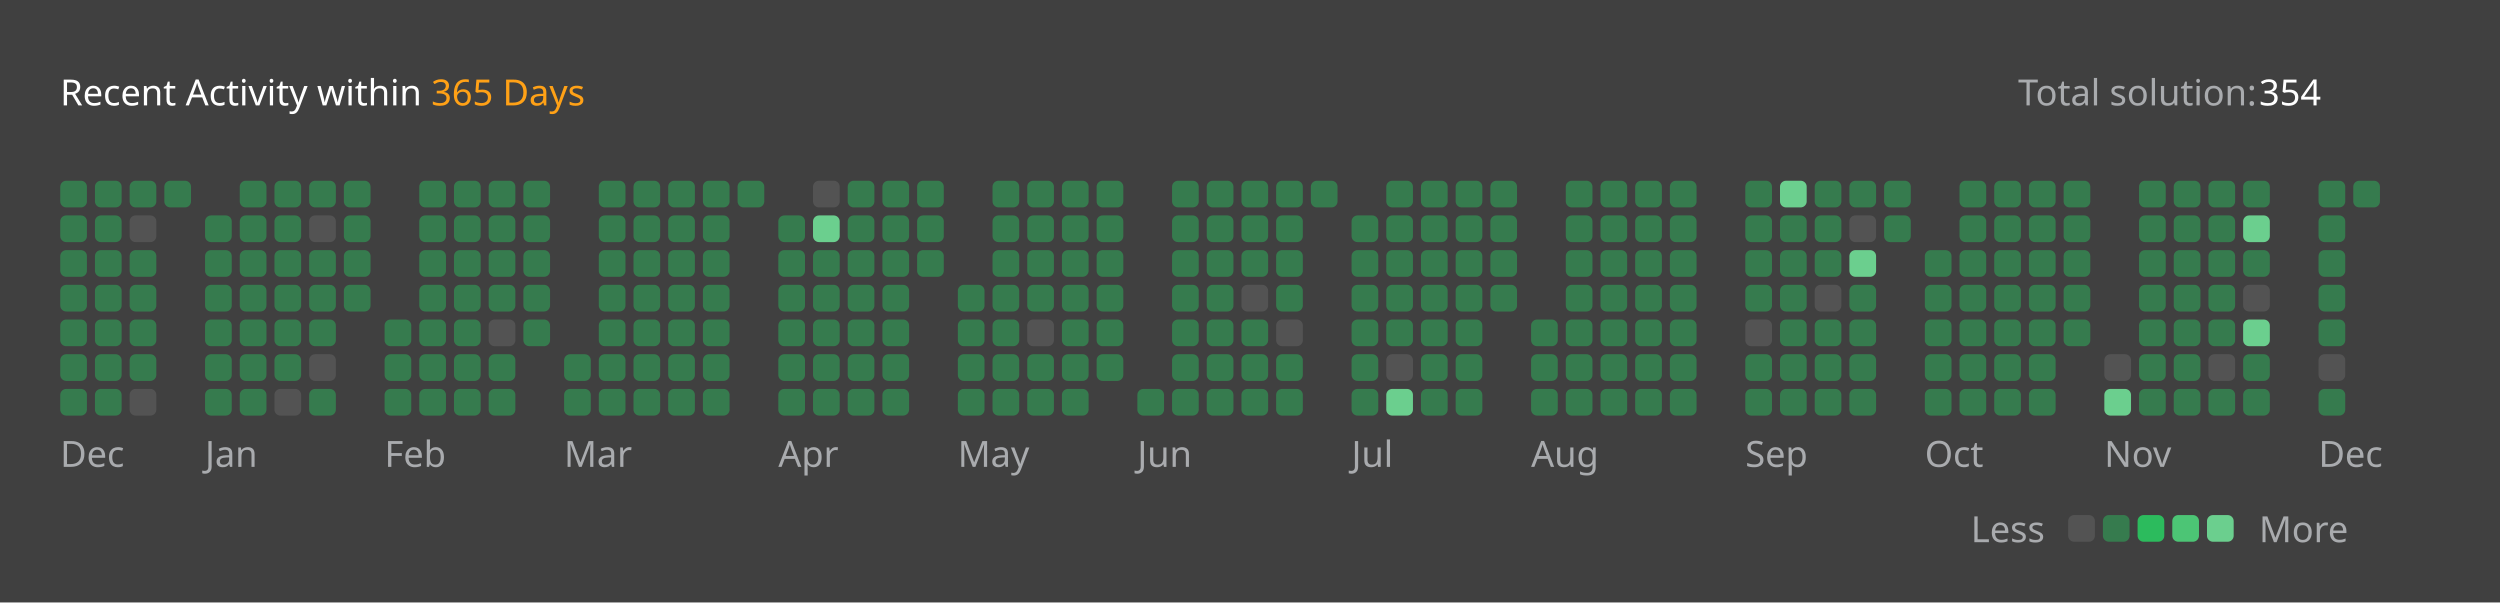
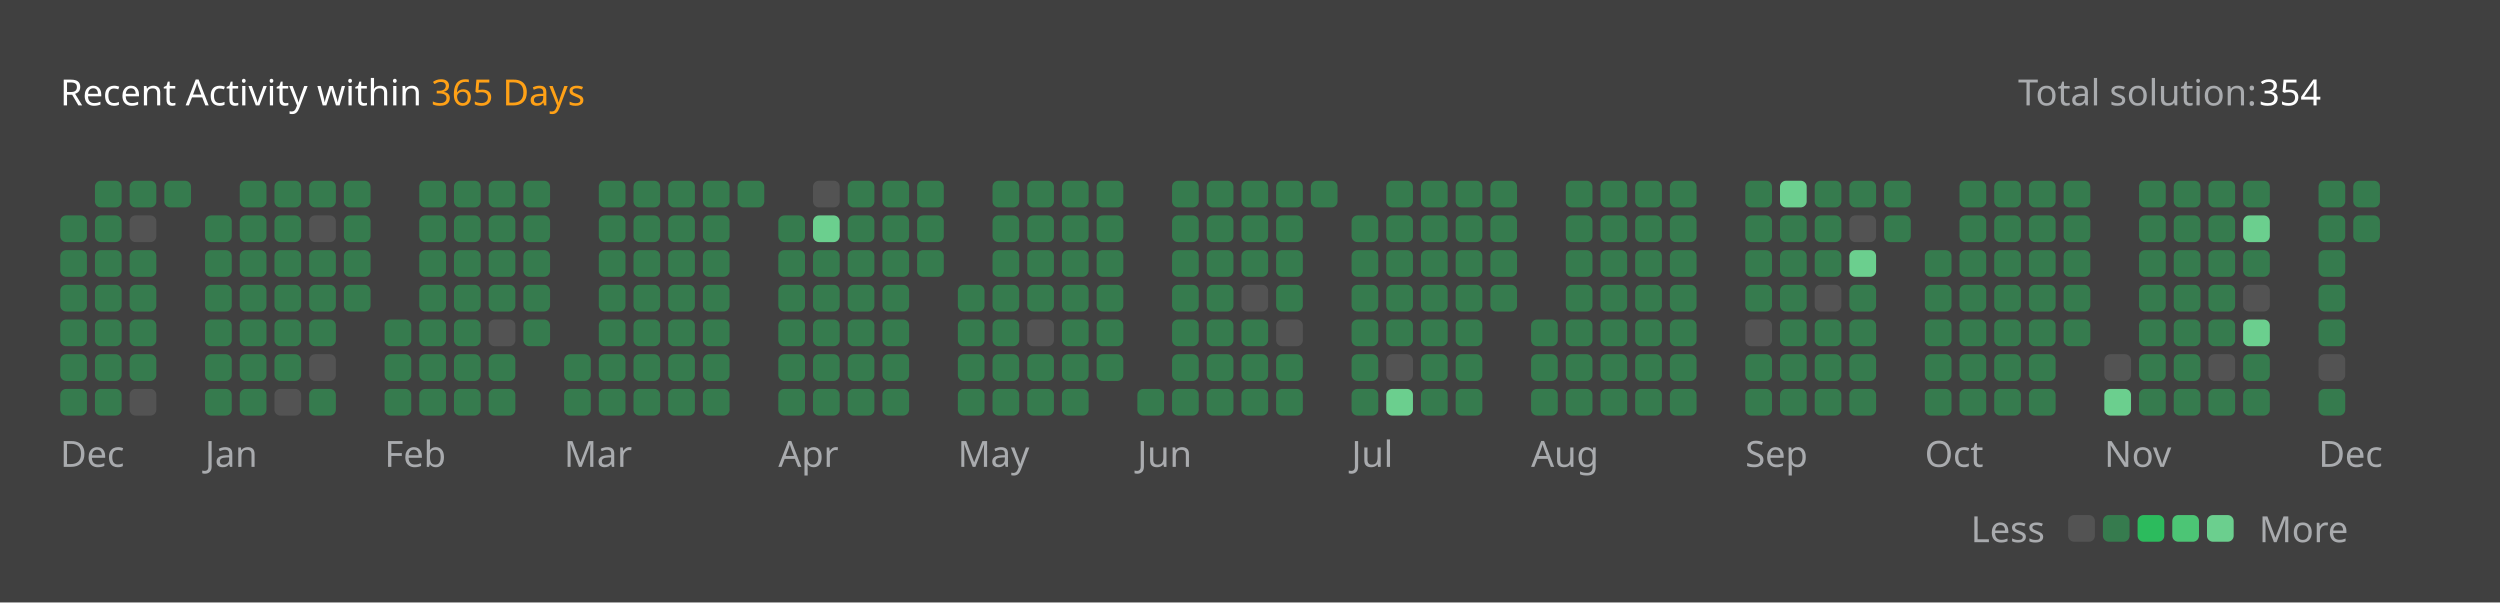
<svg xmlns="http://www.w3.org/2000/svg" version="1.1" height="200" width="830" viewBox="0 0 830 200">
  <style>*{font-family: "Segoe UI", Tahoma, Geneva, Verdana, sans-serif;}</style>
  <style>.title{font-weight: 500;font-size: 1rem;}</style>
  <style>.rotate-90{transform: rotate(-90deg);transform-origin: center;transform-box: fill-box;}</style>
  <style>.state{font-size: .75rem;}</style>
  <style>.light{color: #ffffff;fill: #ffffff;}</style>
  <style>.light-gray{color: #eff2f699;fill: #eff2f699;}</style>
  <style>.dark-gray{color: #ebebf54d;fill: #ebebf54d;}</style>
  <style>.gray{color: #747474;fill: #747474;}</style>
  <style>.orange{color: #ffa116;fill: #ffa116;}</style>
  <style>.background{color: #404040;fill: #404040;}</style>
  <style>.level-1-block{fill: #ffffff1a;}</style>
  <style>.level-2-block{fill: #2cb55d80;}</style>
  <style>.level-3-block{fill: #2cbb5dff;}</style>
  <style>.level-4-block{fill: #4cc575ff;}</style>
  <style>.level-5-block{fill: #6bcf8eff;}</style>
  <rect fill="#404040" x="0" y="0" width="830" height="200" rx="0.5rem" />
  <g text-anchor="start" text-decoration="1" class="title">
    <text x="20" y="35">
      <tspan class="light">Recent Activity within</tspan>
      <tspan class="orange">365 Days</tspan>
    </text>
  </g>
  <g class="state">
    <text x="670" y="35" class="light-gray"> Total solution: </text>
    <text x="750" y="35" class="light"> 354 </text>
    <text x="678.88" y="180" class="light-gray" text-anchor="end">Less</text>
    <rect x="686.64" y="171" width="8.86" height="8.86" rx="2" ry="2" class="level-1-block" />
    <rect x="698.16" y="171" width="8.86" height="8.86" rx="2" ry="2" class="level-2-block" />
    <rect x="709.68" y="171" width="8.86" height="8.86" rx="2" ry="2" class="level-3-block" />
    <rect x="721.2" y="171" width="8.86" height="8.86" rx="2" ry="2" class="level-4-block" />
    <rect x="732.72" y="171" width="8.86" height="8.86" rx="2" ry="2" class="level-5-block" />
    <text x="750" y="180" class="light-gray">More</text>
  </g>
  <g x="20" y="60">
    <g x="20" y="60">
      <g x="20.0" y="60">
-         <rect x="20.0" y="60.0" width="8.86" height="8.86" rx="2" ry="2" class="level-2-block" />
        <rect x="20.0" y="71.52" width="8.86" height="8.86" rx="2" ry="2" class="level-2-block" />
        <rect x="20.0" y="83.04" width="8.86" height="8.86" rx="2" ry="2" class="level-2-block" />
        <rect x="20.0" y="94.56" width="8.86" height="8.86" rx="2" ry="2" class="level-2-block" />
        <rect x="20.0" y="106.08" width="8.86" height="8.86" rx="2" ry="2" class="level-2-block" />
        <rect x="20.0" y="117.6" width="8.86" height="8.86" rx="2" ry="2" class="level-2-block" />
        <rect x="20.0" y="129.12" width="8.86" height="8.86" rx="2" ry="2" class="level-2-block" />
      </g>
      <g x="31.52" y="60">
        <rect x="31.52" y="60.0" width="8.86" height="8.86" rx="2" ry="2" class="level-2-block" />
        <rect x="31.52" y="71.52" width="8.86" height="8.86" rx="2" ry="2" class="level-2-block" />
        <rect x="31.52" y="83.04" width="8.86" height="8.86" rx="2" ry="2" class="level-2-block" />
        <rect x="31.52" y="94.56" width="8.86" height="8.86" rx="2" ry="2" class="level-2-block" />
        <rect x="31.52" y="106.08" width="8.86" height="8.86" rx="2" ry="2" class="level-2-block" />
        <rect x="31.52" y="117.6" width="8.86" height="8.86" rx="2" ry="2" class="level-2-block" />
        <rect x="31.52" y="129.12" width="8.86" height="8.86" rx="2" ry="2" class="level-2-block" />
      </g>
      <g x="43.04" y="60">
        <rect x="43.04" y="60.0" width="8.86" height="8.86" rx="2" ry="2" class="level-2-block" />
        <rect x="43.04" y="71.52" width="8.86" height="8.86" rx="2" ry="2" class="level-1-block" />
        <rect x="43.04" y="83.04" width="8.86" height="8.86" rx="2" ry="2" class="level-2-block" />
        <rect x="43.04" y="94.56" width="8.86" height="8.86" rx="2" ry="2" class="level-2-block" />
        <rect x="43.04" y="106.08" width="8.86" height="8.86" rx="2" ry="2" class="level-2-block" />
        <rect x="43.04" y="117.6" width="8.86" height="8.86" rx="2" ry="2" class="level-2-block" />
        <rect x="43.04" y="129.12" width="8.86" height="8.86" rx="2" ry="2" class="level-1-block" />
      </g>
      <g x="54.56" y="60">
        <rect x="54.56" y="60.0" width="8.86" height="8.86" rx="2" ry="2" class="level-2-block" />
      </g>
      <text x="20.0" y="155" class="light-gray state">Dec</text>
    </g>
  </g>
  <g x="68.08" y="60">
    <g x="68.08" y="60">
      <g x="68.08" y="60">
        <rect x="68.08" y="71.52" width="8.86" height="8.86" rx="2" ry="2" class="level-2-block" />
        <rect x="68.08" y="83.04" width="8.86" height="8.86" rx="2" ry="2" class="level-2-block" />
        <rect x="68.08" y="94.56" width="8.86" height="8.86" rx="2" ry="2" class="level-2-block" />
        <rect x="68.08" y="106.08" width="8.86" height="8.86" rx="2" ry="2" class="level-2-block" />
        <rect x="68.08" y="117.6" width="8.86" height="8.86" rx="2" ry="2" class="level-2-block" />
        <rect x="68.08" y="129.12" width="8.86" height="8.86" rx="2" ry="2" class="level-2-block" />
      </g>
      <g x="79.6" y="60">
        <rect x="79.6" y="60.0" width="8.86" height="8.86" rx="2" ry="2" class="level-2-block" />
        <rect x="79.6" y="71.52" width="8.86" height="8.86" rx="2" ry="2" class="level-2-block" />
        <rect x="79.6" y="83.04" width="8.86" height="8.86" rx="2" ry="2" class="level-2-block" />
        <rect x="79.6" y="94.56" width="8.86" height="8.86" rx="2" ry="2" class="level-2-block" />
        <rect x="79.6" y="106.08" width="8.86" height="8.86" rx="2" ry="2" class="level-2-block" />
        <rect x="79.6" y="117.6" width="8.86" height="8.86" rx="2" ry="2" class="level-2-block" />
        <rect x="79.6" y="129.12" width="8.86" height="8.86" rx="2" ry="2" class="level-2-block" />
      </g>
      <g x="91.12" y="60">
        <rect x="91.12" y="60.0" width="8.86" height="8.86" rx="2" ry="2" class="level-2-block" />
        <rect x="91.12" y="71.52" width="8.86" height="8.86" rx="2" ry="2" class="level-2-block" />
        <rect x="91.12" y="83.04" width="8.86" height="8.86" rx="2" ry="2" class="level-2-block" />
        <rect x="91.12" y="94.56" width="8.86" height="8.86" rx="2" ry="2" class="level-2-block" />
        <rect x="91.12" y="106.08" width="8.86" height="8.86" rx="2" ry="2" class="level-2-block" />
        <rect x="91.12" y="117.6" width="8.86" height="8.86" rx="2" ry="2" class="level-2-block" />
        <rect x="91.12" y="129.12" width="8.86" height="8.86" rx="2" ry="2" class="level-1-block" />
      </g>
      <g x="102.64" y="60">
        <rect x="102.64" y="60.0" width="8.86" height="8.86" rx="2" ry="2" class="level-2-block" />
        <rect x="102.64" y="71.52" width="8.86" height="8.86" rx="2" ry="2" class="level-1-block" />
        <rect x="102.64" y="83.04" width="8.86" height="8.86" rx="2" ry="2" class="level-2-block" />
        <rect x="102.64" y="94.56" width="8.86" height="8.86" rx="2" ry="2" class="level-2-block" />
        <rect x="102.64" y="106.08" width="8.86" height="8.86" rx="2" ry="2" class="level-2-block" />
        <rect x="102.64" y="117.6" width="8.86" height="8.86" rx="2" ry="2" class="level-1-block" />
        <rect x="102.64" y="129.12" width="8.86" height="8.86" rx="2" ry="2" class="level-2-block" />
      </g>
      <g x="114.16" y="60">
        <rect x="114.16" y="60.0" width="8.86" height="8.86" rx="2" ry="2" class="level-2-block" />
        <rect x="114.16" y="71.52" width="8.86" height="8.86" rx="2" ry="2" class="level-2-block" />
        <rect x="114.16" y="83.04" width="8.86" height="8.86" rx="2" ry="2" class="level-2-block" />
        <rect x="114.16" y="94.56" width="8.86" height="8.86" rx="2" ry="2" class="level-2-block" />
      </g>
      <text x="68.08" y="155" class="light-gray state">Jan</text>
    </g>
  </g>
  <g x="127.68" y="60">
    <g x="127.68" y="60">
      <g x="127.68" y="60">
        <rect x="127.68" y="106.08" width="8.86" height="8.86" rx="2" ry="2" class="level-2-block" />
        <rect x="127.68" y="117.6" width="8.86" height="8.86" rx="2" ry="2" class="level-2-block" />
        <rect x="127.68" y="129.12" width="8.86" height="8.86" rx="2" ry="2" class="level-2-block" />
      </g>
      <g x="139.2" y="60">
        <rect x="139.2" y="60.0" width="8.86" height="8.86" rx="2" ry="2" class="level-2-block" />
        <rect x="139.2" y="71.52" width="8.86" height="8.86" rx="2" ry="2" class="level-2-block" />
        <rect x="139.2" y="83.04" width="8.86" height="8.86" rx="2" ry="2" class="level-2-block" />
        <rect x="139.2" y="94.56" width="8.86" height="8.86" rx="2" ry="2" class="level-2-block" />
        <rect x="139.2" y="106.08" width="8.86" height="8.86" rx="2" ry="2" class="level-2-block" />
        <rect x="139.2" y="117.6" width="8.86" height="8.86" rx="2" ry="2" class="level-2-block" />
        <rect x="139.2" y="129.12" width="8.86" height="8.86" rx="2" ry="2" class="level-2-block" />
      </g>
      <g x="150.72" y="60">
        <rect x="150.72" y="60.0" width="8.86" height="8.86" rx="2" ry="2" class="level-2-block" />
        <rect x="150.72" y="71.52" width="8.86" height="8.86" rx="2" ry="2" class="level-2-block" />
        <rect x="150.72" y="83.04" width="8.86" height="8.86" rx="2" ry="2" class="level-2-block" />
        <rect x="150.72" y="94.56" width="8.86" height="8.86" rx="2" ry="2" class="level-2-block" />
        <rect x="150.72" y="106.08" width="8.86" height="8.86" rx="2" ry="2" class="level-2-block" />
        <rect x="150.72" y="117.6" width="8.86" height="8.86" rx="2" ry="2" class="level-2-block" />
        <rect x="150.72" y="129.12" width="8.86" height="8.86" rx="2" ry="2" class="level-2-block" />
      </g>
      <g x="162.24" y="60">
        <rect x="162.24" y="60.0" width="8.86" height="8.86" rx="2" ry="2" class="level-2-block" />
        <rect x="162.24" y="71.52" width="8.86" height="8.86" rx="2" ry="2" class="level-2-block" />
        <rect x="162.24" y="83.04" width="8.86" height="8.86" rx="2" ry="2" class="level-2-block" />
        <rect x="162.24" y="94.56" width="8.86" height="8.86" rx="2" ry="2" class="level-2-block" />
        <rect x="162.24" y="106.08" width="8.86" height="8.86" rx="2" ry="2" class="level-1-block" />
        <rect x="162.24" y="117.6" width="8.86" height="8.86" rx="2" ry="2" class="level-2-block" />
        <rect x="162.24" y="129.12" width="8.86" height="8.86" rx="2" ry="2" class="level-2-block" />
      </g>
      <g x="173.76" y="60">
        <rect x="173.76" y="60.0" width="8.86" height="8.86" rx="2" ry="2" class="level-2-block" />
        <rect x="173.76" y="71.52" width="8.86" height="8.86" rx="2" ry="2" class="level-2-block" />
        <rect x="173.76" y="83.04" width="8.86" height="8.86" rx="2" ry="2" class="level-2-block" />
        <rect x="173.76" y="94.56" width="8.86" height="8.86" rx="2" ry="2" class="level-2-block" />
        <rect x="173.76" y="106.08" width="8.86" height="8.86" rx="2" ry="2" class="level-2-block" />
      </g>
      <text x="127.68" y="155" class="light-gray state">Feb</text>
    </g>
  </g>
  <g x="187.28" y="60">
    <g x="187.28" y="60">
      <g x="187.28" y="60">
        <rect x="187.28" y="117.6" width="8.86" height="8.86" rx="2" ry="2" class="level-2-block" />
        <rect x="187.28" y="129.12" width="8.86" height="8.86" rx="2" ry="2" class="level-2-block" />
      </g>
      <g x="198.8" y="60">
        <rect x="198.8" y="60.0" width="8.86" height="8.86" rx="2" ry="2" class="level-2-block" />
        <rect x="198.8" y="71.52" width="8.86" height="8.86" rx="2" ry="2" class="level-2-block" />
        <rect x="198.8" y="83.04" width="8.86" height="8.86" rx="2" ry="2" class="level-2-block" />
        <rect x="198.8" y="94.56" width="8.86" height="8.86" rx="2" ry="2" class="level-2-block" />
        <rect x="198.8" y="106.08" width="8.86" height="8.86" rx="2" ry="2" class="level-2-block" />
        <rect x="198.8" y="117.6" width="8.86" height="8.86" rx="2" ry="2" class="level-2-block" />
        <rect x="198.8" y="129.12" width="8.86" height="8.86" rx="2" ry="2" class="level-2-block" />
      </g>
      <g x="210.32" y="60">
        <rect x="210.32" y="60.0" width="8.86" height="8.86" rx="2" ry="2" class="level-2-block" />
        <rect x="210.32" y="71.52" width="8.86" height="8.86" rx="2" ry="2" class="level-2-block" />
        <rect x="210.32" y="83.04" width="8.86" height="8.86" rx="2" ry="2" class="level-2-block" />
        <rect x="210.32" y="94.56" width="8.86" height="8.86" rx="2" ry="2" class="level-2-block" />
        <rect x="210.32" y="106.08" width="8.86" height="8.86" rx="2" ry="2" class="level-2-block" />
        <rect x="210.32" y="117.6" width="8.86" height="8.86" rx="2" ry="2" class="level-2-block" />
        <rect x="210.32" y="129.12" width="8.86" height="8.86" rx="2" ry="2" class="level-2-block" />
      </g>
      <g x="221.84" y="60">
        <rect x="221.84" y="60.0" width="8.86" height="8.86" rx="2" ry="2" class="level-2-block" />
        <rect x="221.84" y="71.52" width="8.86" height="8.86" rx="2" ry="2" class="level-2-block" />
        <rect x="221.84" y="83.04" width="8.86" height="8.86" rx="2" ry="2" class="level-2-block" />
        <rect x="221.84" y="94.56" width="8.86" height="8.86" rx="2" ry="2" class="level-2-block" />
        <rect x="221.84" y="106.08" width="8.86" height="8.86" rx="2" ry="2" class="level-2-block" />
        <rect x="221.84" y="117.6" width="8.86" height="8.86" rx="2" ry="2" class="level-2-block" />
        <rect x="221.84" y="129.12" width="8.86" height="8.86" rx="2" ry="2" class="level-2-block" />
      </g>
      <g x="233.36" y="60">
        <rect x="233.36" y="60.0" width="8.86" height="8.86" rx="2" ry="2" class="level-2-block" />
        <rect x="233.36" y="71.52" width="8.86" height="8.86" rx="2" ry="2" class="level-2-block" />
        <rect x="233.36" y="83.04" width="8.86" height="8.86" rx="2" ry="2" class="level-2-block" />
        <rect x="233.36" y="94.56" width="8.86" height="8.86" rx="2" ry="2" class="level-2-block" />
        <rect x="233.36" y="106.08" width="8.86" height="8.86" rx="2" ry="2" class="level-2-block" />
        <rect x="233.36" y="117.6" width="8.86" height="8.86" rx="2" ry="2" class="level-2-block" />
        <rect x="233.36" y="129.12" width="8.86" height="8.86" rx="2" ry="2" class="level-2-block" />
      </g>
      <g x="244.88" y="60">
        <rect x="244.88" y="60.0" width="8.86" height="8.86" rx="2" ry="2" class="level-2-block" />
      </g>
      <text x="187.28" y="155" class="light-gray state">Mar</text>
    </g>
  </g>
  <g x="258.4" y="60">
    <g x="258.4" y="60">
      <g x="258.4" y="60">
        <rect x="258.4" y="71.52" width="8.86" height="8.86" rx="2" ry="2" class="level-2-block" />
        <rect x="258.4" y="83.04" width="8.86" height="8.86" rx="2" ry="2" class="level-2-block" />
        <rect x="258.4" y="94.56" width="8.86" height="8.86" rx="2" ry="2" class="level-2-block" />
        <rect x="258.4" y="106.08" width="8.86" height="8.86" rx="2" ry="2" class="level-2-block" />
        <rect x="258.4" y="117.6" width="8.86" height="8.86" rx="2" ry="2" class="level-2-block" />
        <rect x="258.4" y="129.12" width="8.86" height="8.86" rx="2" ry="2" class="level-2-block" />
      </g>
      <g x="269.92" y="60">
        <rect x="269.92" y="60.0" width="8.86" height="8.86" rx="2" ry="2" class="level-1-block" />
        <rect x="269.92" y="71.52" width="8.86" height="8.86" rx="2" ry="2" class="level-5-block" />
        <rect x="269.92" y="83.04" width="8.86" height="8.86" rx="2" ry="2" class="level-2-block" />
        <rect x="269.92" y="94.56" width="8.86" height="8.86" rx="2" ry="2" class="level-2-block" />
        <rect x="269.92" y="106.08" width="8.86" height="8.86" rx="2" ry="2" class="level-2-block" />
        <rect x="269.92" y="117.6" width="8.86" height="8.86" rx="2" ry="2" class="level-2-block" />
        <rect x="269.92" y="129.12" width="8.86" height="8.86" rx="2" ry="2" class="level-2-block" />
      </g>
      <g x="281.44" y="60">
        <rect x="281.44" y="60.0" width="8.86" height="8.86" rx="2" ry="2" class="level-2-block" />
        <rect x="281.44" y="71.52" width="8.86" height="8.86" rx="2" ry="2" class="level-2-block" />
        <rect x="281.44" y="83.04" width="8.86" height="8.86" rx="2" ry="2" class="level-2-block" />
        <rect x="281.44" y="94.56" width="8.86" height="8.86" rx="2" ry="2" class="level-2-block" />
        <rect x="281.44" y="106.08" width="8.86" height="8.86" rx="2" ry="2" class="level-2-block" />
        <rect x="281.44" y="117.6" width="8.86" height="8.86" rx="2" ry="2" class="level-2-block" />
        <rect x="281.44" y="129.12" width="8.86" height="8.86" rx="2" ry="2" class="level-2-block" />
      </g>
      <g x="292.96" y="60">
        <rect x="292.96" y="60.0" width="8.86" height="8.86" rx="2" ry="2" class="level-2-block" />
        <rect x="292.96" y="71.52" width="8.86" height="8.86" rx="2" ry="2" class="level-2-block" />
        <rect x="292.96" y="83.04" width="8.86" height="8.86" rx="2" ry="2" class="level-2-block" />
        <rect x="292.96" y="94.56" width="8.86" height="8.86" rx="2" ry="2" class="level-2-block" />
        <rect x="292.96" y="106.08" width="8.86" height="8.86" rx="2" ry="2" class="level-2-block" />
        <rect x="292.96" y="117.6" width="8.86" height="8.86" rx="2" ry="2" class="level-2-block" />
        <rect x="292.96" y="129.12" width="8.86" height="8.86" rx="2" ry="2" class="level-2-block" />
      </g>
      <g x="304.48" y="60">
        <rect x="304.48" y="60.0" width="8.86" height="8.86" rx="2" ry="2" class="level-2-block" />
        <rect x="304.48" y="71.52" width="8.86" height="8.86" rx="2" ry="2" class="level-2-block" />
        <rect x="304.48" y="83.04" width="8.86" height="8.86" rx="2" ry="2" class="level-2-block" />
      </g>
      <text x="258.4" y="155" class="light-gray state">Apr</text>
    </g>
  </g>
  <g x="318.0" y="60">
    <g x="318.0" y="60">
      <g x="318.0" y="60">
        <rect x="318.0" y="94.56" width="8.86" height="8.86" rx="2" ry="2" class="level-2-block" />
        <rect x="318.0" y="106.08" width="8.86" height="8.86" rx="2" ry="2" class="level-2-block" />
        <rect x="318.0" y="117.6" width="8.86" height="8.86" rx="2" ry="2" class="level-2-block" />
        <rect x="318.0" y="129.12" width="8.86" height="8.86" rx="2" ry="2" class="level-2-block" />
      </g>
      <g x="329.52" y="60">
        <rect x="329.52" y="60.0" width="8.86" height="8.86" rx="2" ry="2" class="level-2-block" />
        <rect x="329.52" y="71.52" width="8.86" height="8.86" rx="2" ry="2" class="level-2-block" />
        <rect x="329.52" y="83.04" width="8.86" height="8.86" rx="2" ry="2" class="level-2-block" />
        <rect x="329.52" y="94.56" width="8.86" height="8.86" rx="2" ry="2" class="level-2-block" />
        <rect x="329.52" y="106.08" width="8.86" height="8.86" rx="2" ry="2" class="level-2-block" />
        <rect x="329.52" y="117.6" width="8.86" height="8.86" rx="2" ry="2" class="level-2-block" />
        <rect x="329.52" y="129.12" width="8.86" height="8.86" rx="2" ry="2" class="level-2-block" />
      </g>
      <g x="341.04" y="60">
        <rect x="341.04" y="60.0" width="8.86" height="8.86" rx="2" ry="2" class="level-2-block" />
        <rect x="341.04" y="71.52" width="8.86" height="8.86" rx="2" ry="2" class="level-2-block" />
        <rect x="341.04" y="83.04" width="8.86" height="8.86" rx="2" ry="2" class="level-2-block" />
        <rect x="341.04" y="94.56" width="8.86" height="8.86" rx="2" ry="2" class="level-2-block" />
        <rect x="341.04" y="106.08" width="8.86" height="8.86" rx="2" ry="2" class="level-1-block" />
        <rect x="341.04" y="117.6" width="8.86" height="8.86" rx="2" ry="2" class="level-2-block" />
        <rect x="341.04" y="129.12" width="8.86" height="8.86" rx="2" ry="2" class="level-2-block" />
      </g>
      <g x="352.56" y="60">
        <rect x="352.56" y="60.0" width="8.86" height="8.86" rx="2" ry="2" class="level-2-block" />
        <rect x="352.56" y="71.52" width="8.86" height="8.86" rx="2" ry="2" class="level-2-block" />
        <rect x="352.56" y="83.04" width="8.86" height="8.86" rx="2" ry="2" class="level-2-block" />
        <rect x="352.56" y="94.56" width="8.86" height="8.86" rx="2" ry="2" class="level-2-block" />
        <rect x="352.56" y="106.08" width="8.86" height="8.86" rx="2" ry="2" class="level-2-block" />
        <rect x="352.56" y="117.6" width="8.86" height="8.86" rx="2" ry="2" class="level-2-block" />
        <rect x="352.56" y="129.12" width="8.86" height="8.86" rx="2" ry="2" class="level-2-block" />
      </g>
      <g x="364.08" y="60">
        <rect x="364.08" y="60.0" width="8.86" height="8.86" rx="2" ry="2" class="level-2-block" />
        <rect x="364.08" y="71.52" width="8.86" height="8.86" rx="2" ry="2" class="level-2-block" />
        <rect x="364.08" y="83.04" width="8.86" height="8.86" rx="2" ry="2" class="level-2-block" />
        <rect x="364.08" y="94.56" width="8.86" height="8.86" rx="2" ry="2" class="level-2-block" />
        <rect x="364.08" y="106.08" width="8.86" height="8.86" rx="2" ry="2" class="level-2-block" />
        <rect x="364.08" y="117.6" width="8.86" height="8.86" rx="2" ry="2" class="level-2-block" />
      </g>
      <text x="318.0" y="155" class="light-gray state">May</text>
    </g>
  </g>
  <g x="377.6" y="60">
    <g x="377.6" y="60">
      <g x="377.6" y="60">
        <rect x="377.6" y="129.12" width="8.86" height="8.86" rx="2" ry="2" class="level-2-block" />
      </g>
      <g x="389.12" y="60">
        <rect x="389.12" y="60.0" width="8.86" height="8.86" rx="2" ry="2" class="level-2-block" />
        <rect x="389.12" y="71.52" width="8.86" height="8.86" rx="2" ry="2" class="level-2-block" />
        <rect x="389.12" y="83.04" width="8.86" height="8.86" rx="2" ry="2" class="level-2-block" />
        <rect x="389.12" y="94.56" width="8.86" height="8.86" rx="2" ry="2" class="level-2-block" />
        <rect x="389.12" y="106.08" width="8.86" height="8.86" rx="2" ry="2" class="level-2-block" />
        <rect x="389.12" y="117.6" width="8.86" height="8.86" rx="2" ry="2" class="level-2-block" />
        <rect x="389.12" y="129.12" width="8.86" height="8.86" rx="2" ry="2" class="level-2-block" />
      </g>
      <g x="400.64" y="60">
        <rect x="400.64" y="60.0" width="8.86" height="8.86" rx="2" ry="2" class="level-2-block" />
        <rect x="400.64" y="71.52" width="8.86" height="8.86" rx="2" ry="2" class="level-2-block" />
        <rect x="400.64" y="83.04" width="8.86" height="8.86" rx="2" ry="2" class="level-2-block" />
        <rect x="400.64" y="94.56" width="8.86" height="8.86" rx="2" ry="2" class="level-2-block" />
        <rect x="400.64" y="106.08" width="8.86" height="8.86" rx="2" ry="2" class="level-2-block" />
        <rect x="400.64" y="117.6" width="8.86" height="8.86" rx="2" ry="2" class="level-2-block" />
        <rect x="400.64" y="129.12" width="8.86" height="8.86" rx="2" ry="2" class="level-2-block" />
      </g>
      <g x="412.16" y="60">
        <rect x="412.16" y="60.0" width="8.86" height="8.86" rx="2" ry="2" class="level-2-block" />
        <rect x="412.16" y="71.52" width="8.86" height="8.86" rx="2" ry="2" class="level-2-block" />
        <rect x="412.16" y="83.04" width="8.86" height="8.86" rx="2" ry="2" class="level-2-block" />
        <rect x="412.16" y="94.56" width="8.86" height="8.86" rx="2" ry="2" class="level-1-block" />
        <rect x="412.16" y="106.08" width="8.86" height="8.86" rx="2" ry="2" class="level-2-block" />
        <rect x="412.16" y="117.6" width="8.86" height="8.86" rx="2" ry="2" class="level-2-block" />
        <rect x="412.16" y="129.12" width="8.86" height="8.86" rx="2" ry="2" class="level-2-block" />
      </g>
      <g x="423.68" y="60">
        <rect x="423.68" y="60.0" width="8.86" height="8.86" rx="2" ry="2" class="level-2-block" />
        <rect x="423.68" y="71.52" width="8.86" height="8.86" rx="2" ry="2" class="level-2-block" />
        <rect x="423.68" y="83.04" width="8.86" height="8.86" rx="2" ry="2" class="level-2-block" />
        <rect x="423.68" y="94.56" width="8.86" height="8.86" rx="2" ry="2" class="level-2-block" />
        <rect x="423.68" y="106.08" width="8.86" height="8.86" rx="2" ry="2" class="level-1-block" />
        <rect x="423.68" y="117.6" width="8.86" height="8.86" rx="2" ry="2" class="level-2-block" />
        <rect x="423.68" y="129.12" width="8.86" height="8.86" rx="2" ry="2" class="level-2-block" />
      </g>
      <g x="435.2" y="60">
        <rect x="435.2" y="60.0" width="8.86" height="8.86" rx="2" ry="2" class="level-2-block" />
      </g>
      <text x="377.6" y="155" class="light-gray state">Jun</text>
    </g>
  </g>
  <g x="448.72" y="60">
    <g x="448.72" y="60">
      <g x="448.72" y="60">
        <rect x="448.72" y="71.52" width="8.86" height="8.86" rx="2" ry="2" class="level-2-block" />
        <rect x="448.72" y="83.04" width="8.86" height="8.86" rx="2" ry="2" class="level-2-block" />
        <rect x="448.72" y="94.56" width="8.86" height="8.86" rx="2" ry="2" class="level-2-block" />
        <rect x="448.72" y="106.08" width="8.86" height="8.86" rx="2" ry="2" class="level-2-block" />
        <rect x="448.72" y="117.6" width="8.86" height="8.86" rx="2" ry="2" class="level-2-block" />
        <rect x="448.72" y="129.12" width="8.86" height="8.86" rx="2" ry="2" class="level-2-block" />
      </g>
      <g x="460.24" y="60">
        <rect x="460.24" y="60.0" width="8.86" height="8.86" rx="2" ry="2" class="level-2-block" />
        <rect x="460.24" y="71.52" width="8.86" height="8.86" rx="2" ry="2" class="level-2-block" />
        <rect x="460.24" y="83.04" width="8.86" height="8.86" rx="2" ry="2" class="level-2-block" />
        <rect x="460.24" y="94.56" width="8.86" height="8.86" rx="2" ry="2" class="level-2-block" />
        <rect x="460.24" y="106.08" width="8.86" height="8.86" rx="2" ry="2" class="level-2-block" />
        <rect x="460.24" y="117.6" width="8.86" height="8.86" rx="2" ry="2" class="level-1-block" />
        <rect x="460.24" y="129.12" width="8.86" height="8.86" rx="2" ry="2" class="level-5-block" />
      </g>
      <g x="471.76" y="60">
        <rect x="471.76" y="60.0" width="8.86" height="8.86" rx="2" ry="2" class="level-2-block" />
        <rect x="471.76" y="71.52" width="8.86" height="8.86" rx="2" ry="2" class="level-2-block" />
        <rect x="471.76" y="83.04" width="8.86" height="8.86" rx="2" ry="2" class="level-2-block" />
        <rect x="471.76" y="94.56" width="8.86" height="8.86" rx="2" ry="2" class="level-2-block" />
        <rect x="471.76" y="106.08" width="8.86" height="8.86" rx="2" ry="2" class="level-2-block" />
        <rect x="471.76" y="117.6" width="8.86" height="8.86" rx="2" ry="2" class="level-2-block" />
        <rect x="471.76" y="129.12" width="8.86" height="8.86" rx="2" ry="2" class="level-2-block" />
      </g>
      <g x="483.28" y="60">
        <rect x="483.28" y="60.0" width="8.86" height="8.86" rx="2" ry="2" class="level-2-block" />
        <rect x="483.28" y="71.52" width="8.86" height="8.86" rx="2" ry="2" class="level-2-block" />
        <rect x="483.28" y="83.04" width="8.86" height="8.86" rx="2" ry="2" class="level-2-block" />
        <rect x="483.28" y="94.56" width="8.86" height="8.86" rx="2" ry="2" class="level-2-block" />
        <rect x="483.28" y="106.08" width="8.86" height="8.86" rx="2" ry="2" class="level-2-block" />
        <rect x="483.28" y="117.6" width="8.86" height="8.86" rx="2" ry="2" class="level-2-block" />
        <rect x="483.28" y="129.12" width="8.86" height="8.86" rx="2" ry="2" class="level-2-block" />
      </g>
      <g x="494.8" y="60">
        <rect x="494.8" y="60.0" width="8.86" height="8.86" rx="2" ry="2" class="level-2-block" />
        <rect x="494.8" y="71.52" width="8.86" height="8.86" rx="2" ry="2" class="level-2-block" />
        <rect x="494.8" y="83.04" width="8.86" height="8.86" rx="2" ry="2" class="level-2-block" />
        <rect x="494.8" y="94.56" width="8.86" height="8.86" rx="2" ry="2" class="level-2-block" />
      </g>
      <text x="448.72" y="155" class="light-gray state">Jul</text>
    </g>
  </g>
  <g x="508.32" y="60">
    <g x="508.32" y="60">
      <g x="508.32" y="60">
        <rect x="508.32" y="106.08" width="8.86" height="8.86" rx="2" ry="2" class="level-2-block" />
        <rect x="508.32" y="117.6" width="8.86" height="8.86" rx="2" ry="2" class="level-2-block" />
        <rect x="508.32" y="129.12" width="8.86" height="8.86" rx="2" ry="2" class="level-2-block" />
      </g>
      <g x="519.84" y="60">
        <rect x="519.84" y="60.0" width="8.86" height="8.86" rx="2" ry="2" class="level-2-block" />
        <rect x="519.84" y="71.52" width="8.86" height="8.86" rx="2" ry="2" class="level-2-block" />
        <rect x="519.84" y="83.04" width="8.86" height="8.86" rx="2" ry="2" class="level-2-block" />
        <rect x="519.84" y="94.56" width="8.86" height="8.86" rx="2" ry="2" class="level-2-block" />
        <rect x="519.84" y="106.08" width="8.86" height="8.86" rx="2" ry="2" class="level-2-block" />
        <rect x="519.84" y="117.6" width="8.86" height="8.86" rx="2" ry="2" class="level-2-block" />
        <rect x="519.84" y="129.12" width="8.86" height="8.86" rx="2" ry="2" class="level-2-block" />
      </g>
      <g x="531.36" y="60">
        <rect x="531.36" y="60.0" width="8.86" height="8.86" rx="2" ry="2" class="level-2-block" />
        <rect x="531.36" y="71.52" width="8.86" height="8.86" rx="2" ry="2" class="level-2-block" />
        <rect x="531.36" y="83.04" width="8.86" height="8.86" rx="2" ry="2" class="level-2-block" />
        <rect x="531.36" y="94.56" width="8.86" height="8.86" rx="2" ry="2" class="level-2-block" />
        <rect x="531.36" y="106.08" width="8.86" height="8.86" rx="2" ry="2" class="level-2-block" />
        <rect x="531.36" y="117.6" width="8.86" height="8.86" rx="2" ry="2" class="level-2-block" />
        <rect x="531.36" y="129.12" width="8.86" height="8.86" rx="2" ry="2" class="level-2-block" />
      </g>
      <g x="542.88" y="60">
        <rect x="542.88" y="60.0" width="8.86" height="8.86" rx="2" ry="2" class="level-2-block" />
        <rect x="542.88" y="71.52" width="8.86" height="8.86" rx="2" ry="2" class="level-2-block" />
        <rect x="542.88" y="83.04" width="8.86" height="8.86" rx="2" ry="2" class="level-2-block" />
        <rect x="542.88" y="94.56" width="8.86" height="8.86" rx="2" ry="2" class="level-2-block" />
        <rect x="542.88" y="106.08" width="8.86" height="8.86" rx="2" ry="2" class="level-2-block" />
        <rect x="542.88" y="117.6" width="8.86" height="8.86" rx="2" ry="2" class="level-2-block" />
        <rect x="542.88" y="129.12" width="8.86" height="8.86" rx="2" ry="2" class="level-2-block" />
      </g>
      <g x="554.4" y="60">
        <rect x="554.4" y="60.0" width="8.86" height="8.86" rx="2" ry="2" class="level-2-block" />
        <rect x="554.4" y="71.52" width="8.86" height="8.86" rx="2" ry="2" class="level-2-block" />
        <rect x="554.4" y="83.04" width="8.86" height="8.86" rx="2" ry="2" class="level-2-block" />
        <rect x="554.4" y="94.56" width="8.86" height="8.86" rx="2" ry="2" class="level-2-block" />
        <rect x="554.4" y="106.08" width="8.86" height="8.86" rx="2" ry="2" class="level-2-block" />
        <rect x="554.4" y="117.6" width="8.86" height="8.86" rx="2" ry="2" class="level-2-block" />
        <rect x="554.4" y="129.12" width="8.86" height="8.86" rx="2" ry="2" class="level-2-block" />
      </g>
      <text x="508.32" y="155" class="light-gray state">Aug</text>
    </g>
  </g>
  <g x="579.44" y="60">
    <g x="579.44" y="60">
      <g x="579.44" y="60">
        <rect x="579.44" y="60.0" width="8.86" height="8.86" rx="2" ry="2" class="level-2-block" />
        <rect x="579.44" y="71.52" width="8.86" height="8.86" rx="2" ry="2" class="level-2-block" />
        <rect x="579.44" y="83.04" width="8.86" height="8.86" rx="2" ry="2" class="level-2-block" />
        <rect x="579.44" y="94.56" width="8.86" height="8.86" rx="2" ry="2" class="level-2-block" />
        <rect x="579.44" y="106.08" width="8.86" height="8.86" rx="2" ry="2" class="level-1-block" />
        <rect x="579.44" y="117.6" width="8.86" height="8.86" rx="2" ry="2" class="level-2-block" />
        <rect x="579.44" y="129.12" width="8.86" height="8.86" rx="2" ry="2" class="level-2-block" />
      </g>
      <g x="590.96" y="60">
        <rect x="590.96" y="60.0" width="8.86" height="8.86" rx="2" ry="2" class="level-5-block" />
        <rect x="590.96" y="71.52" width="8.86" height="8.86" rx="2" ry="2" class="level-2-block" />
        <rect x="590.96" y="83.04" width="8.86" height="8.86" rx="2" ry="2" class="level-2-block" />
        <rect x="590.96" y="94.56" width="8.86" height="8.86" rx="2" ry="2" class="level-2-block" />
        <rect x="590.96" y="106.08" width="8.86" height="8.86" rx="2" ry="2" class="level-2-block" />
        <rect x="590.96" y="117.6" width="8.86" height="8.86" rx="2" ry="2" class="level-2-block" />
        <rect x="590.96" y="129.12" width="8.86" height="8.86" rx="2" ry="2" class="level-2-block" />
      </g>
      <g x="602.48" y="60">
        <rect x="602.48" y="60.0" width="8.86" height="8.86" rx="2" ry="2" class="level-2-block" />
        <rect x="602.48" y="71.52" width="8.86" height="8.86" rx="2" ry="2" class="level-2-block" />
        <rect x="602.48" y="83.04" width="8.86" height="8.86" rx="2" ry="2" class="level-2-block" />
        <rect x="602.48" y="94.56" width="8.86" height="8.86" rx="2" ry="2" class="level-1-block" />
        <rect x="602.48" y="106.08" width="8.86" height="8.86" rx="2" ry="2" class="level-2-block" />
        <rect x="602.48" y="117.6" width="8.86" height="8.86" rx="2" ry="2" class="level-2-block" />
        <rect x="602.48" y="129.12" width="8.86" height="8.86" rx="2" ry="2" class="level-2-block" />
      </g>
      <g x="614.0" y="60">
        <rect x="614.0" y="60.0" width="8.86" height="8.86" rx="2" ry="2" class="level-2-block" />
        <rect x="614.0" y="71.52" width="8.86" height="8.86" rx="2" ry="2" class="level-1-block" />
        <rect x="614.0" y="83.04" width="8.86" height="8.86" rx="2" ry="2" class="level-5-block" />
        <rect x="614.0" y="94.56" width="8.86" height="8.86" rx="2" ry="2" class="level-2-block" />
        <rect x="614.0" y="106.08" width="8.86" height="8.86" rx="2" ry="2" class="level-2-block" />
        <rect x="614.0" y="117.6" width="8.86" height="8.86" rx="2" ry="2" class="level-2-block" />
        <rect x="614.0" y="129.12" width="8.86" height="8.86" rx="2" ry="2" class="level-2-block" />
      </g>
      <g x="625.52" y="60">
        <rect x="625.52" y="60.0" width="8.86" height="8.86" rx="2" ry="2" class="level-2-block" />
        <rect x="625.52" y="71.52" width="8.86" height="8.86" rx="2" ry="2" class="level-2-block" />
      </g>
      <text x="579.44" y="155" class="light-gray state">Sep</text>
    </g>
  </g>
  <g x="639.04" y="60">
    <g x="639.04" y="60">
      <g x="639.04" y="60">
        <rect x="639.04" y="83.04" width="8.86" height="8.86" rx="2" ry="2" class="level-2-block" />
        <rect x="639.04" y="94.56" width="8.86" height="8.86" rx="2" ry="2" class="level-2-block" />
        <rect x="639.04" y="106.08" width="8.86" height="8.86" rx="2" ry="2" class="level-2-block" />
        <rect x="639.04" y="117.6" width="8.86" height="8.86" rx="2" ry="2" class="level-2-block" />
        <rect x="639.04" y="129.12" width="8.86" height="8.86" rx="2" ry="2" class="level-2-block" />
      </g>
      <g x="650.56" y="60">
        <rect x="650.56" y="60.0" width="8.86" height="8.86" rx="2" ry="2" class="level-2-block" />
        <rect x="650.56" y="71.52" width="8.86" height="8.86" rx="2" ry="2" class="level-2-block" />
        <rect x="650.56" y="83.04" width="8.86" height="8.86" rx="2" ry="2" class="level-2-block" />
        <rect x="650.56" y="94.56" width="8.86" height="8.86" rx="2" ry="2" class="level-2-block" />
        <rect x="650.56" y="106.08" width="8.86" height="8.86" rx="2" ry="2" class="level-2-block" />
        <rect x="650.56" y="117.6" width="8.86" height="8.86" rx="2" ry="2" class="level-2-block" />
        <rect x="650.56" y="129.12" width="8.86" height="8.86" rx="2" ry="2" class="level-2-block" />
      </g>
      <g x="662.08" y="60">
        <rect x="662.08" y="60.0" width="8.86" height="8.86" rx="2" ry="2" class="level-2-block" />
        <rect x="662.08" y="71.52" width="8.86" height="8.86" rx="2" ry="2" class="level-2-block" />
        <rect x="662.08" y="83.04" width="8.86" height="8.86" rx="2" ry="2" class="level-2-block" />
        <rect x="662.08" y="94.56" width="8.86" height="8.86" rx="2" ry="2" class="level-2-block" />
        <rect x="662.08" y="106.08" width="8.86" height="8.86" rx="2" ry="2" class="level-2-block" />
        <rect x="662.08" y="117.6" width="8.86" height="8.86" rx="2" ry="2" class="level-2-block" />
        <rect x="662.08" y="129.12" width="8.86" height="8.86" rx="2" ry="2" class="level-2-block" />
      </g>
      <g x="673.6" y="60">
        <rect x="673.6" y="60.0" width="8.86" height="8.86" rx="2" ry="2" class="level-2-block" />
        <rect x="673.6" y="71.52" width="8.86" height="8.86" rx="2" ry="2" class="level-2-block" />
        <rect x="673.6" y="83.04" width="8.86" height="8.86" rx="2" ry="2" class="level-2-block" />
        <rect x="673.6" y="94.56" width="8.86" height="8.86" rx="2" ry="2" class="level-2-block" />
        <rect x="673.6" y="106.08" width="8.86" height="8.86" rx="2" ry="2" class="level-2-block" />
        <rect x="673.6" y="117.6" width="8.86" height="8.86" rx="2" ry="2" class="level-2-block" />
        <rect x="673.6" y="129.12" width="8.86" height="8.86" rx="2" ry="2" class="level-2-block" />
      </g>
      <g x="685.12" y="60">
        <rect x="685.12" y="60.0" width="8.86" height="8.86" rx="2" ry="2" class="level-2-block" />
        <rect x="685.12" y="71.52" width="8.86" height="8.86" rx="2" ry="2" class="level-2-block" />
        <rect x="685.12" y="83.04" width="8.86" height="8.86" rx="2" ry="2" class="level-2-block" />
        <rect x="685.12" y="94.56" width="8.86" height="8.86" rx="2" ry="2" class="level-2-block" />
        <rect x="685.12" y="106.08" width="8.86" height="8.86" rx="2" ry="2" class="level-2-block" />
      </g>
      <text x="639.04" y="155" class="light-gray state">Oct</text>
    </g>
  </g>
  <g x="698.64" y="60">
    <g x="698.64" y="60">
      <g x="698.64" y="60">
        <rect x="698.64" y="117.6" width="8.86" height="8.86" rx="2" ry="2" class="level-1-block" />
        <rect x="698.64" y="129.12" width="8.86" height="8.86" rx="2" ry="2" class="level-5-block" />
      </g>
      <g x="710.16" y="60">
        <rect x="710.16" y="60.0" width="8.86" height="8.86" rx="2" ry="2" class="level-2-block" />
        <rect x="710.16" y="71.52" width="8.86" height="8.86" rx="2" ry="2" class="level-2-block" />
        <rect x="710.16" y="83.04" width="8.86" height="8.86" rx="2" ry="2" class="level-2-block" />
        <rect x="710.16" y="94.56" width="8.86" height="8.86" rx="2" ry="2" class="level-2-block" />
        <rect x="710.16" y="106.08" width="8.86" height="8.86" rx="2" ry="2" class="level-2-block" />
        <rect x="710.16" y="117.6" width="8.86" height="8.86" rx="2" ry="2" class="level-2-block" />
        <rect x="710.16" y="129.12" width="8.86" height="8.86" rx="2" ry="2" class="level-2-block" />
      </g>
      <g x="721.68" y="60">
        <rect x="721.68" y="60.0" width="8.86" height="8.86" rx="2" ry="2" class="level-2-block" />
        <rect x="721.68" y="71.52" width="8.86" height="8.86" rx="2" ry="2" class="level-2-block" />
        <rect x="721.68" y="83.04" width="8.86" height="8.86" rx="2" ry="2" class="level-2-block" />
        <rect x="721.68" y="94.56" width="8.86" height="8.86" rx="2" ry="2" class="level-2-block" />
        <rect x="721.68" y="106.08" width="8.86" height="8.86" rx="2" ry="2" class="level-2-block" />
        <rect x="721.68" y="117.6" width="8.86" height="8.86" rx="2" ry="2" class="level-2-block" />
        <rect x="721.68" y="129.12" width="8.86" height="8.86" rx="2" ry="2" class="level-2-block" />
      </g>
      <g x="733.2" y="60">
        <rect x="733.2" y="60.0" width="8.86" height="8.86" rx="2" ry="2" class="level-2-block" />
        <rect x="733.2" y="71.52" width="8.86" height="8.86" rx="2" ry="2" class="level-2-block" />
        <rect x="733.2" y="83.04" width="8.86" height="8.86" rx="2" ry="2" class="level-2-block" />
        <rect x="733.2" y="94.56" width="8.86" height="8.86" rx="2" ry="2" class="level-2-block" />
        <rect x="733.2" y="106.08" width="8.86" height="8.86" rx="2" ry="2" class="level-2-block" />
        <rect x="733.2" y="117.6" width="8.86" height="8.86" rx="2" ry="2" class="level-1-block" />
        <rect x="733.2" y="129.12" width="8.86" height="8.86" rx="2" ry="2" class="level-2-block" />
      </g>
      <g x="744.72" y="60">
        <rect x="744.72" y="60.0" width="8.86" height="8.86" rx="2" ry="2" class="level-2-block" />
        <rect x="744.72" y="71.52" width="8.86" height="8.86" rx="2" ry="2" class="level-5-block" />
        <rect x="744.72" y="83.04" width="8.86" height="8.86" rx="2" ry="2" class="level-2-block" />
        <rect x="744.72" y="94.56" width="8.86" height="8.86" rx="2" ry="2" class="level-1-block" />
        <rect x="744.72" y="106.08" width="8.86" height="8.86" rx="2" ry="2" class="level-5-block" />
        <rect x="744.72" y="117.6" width="8.86" height="8.86" rx="2" ry="2" class="level-2-block" />
        <rect x="744.72" y="129.12" width="8.86" height="8.86" rx="2" ry="2" class="level-2-block" />
      </g>
      <text x="698.64" y="155" class="light-gray state">Nov</text>
    </g>
  </g>
  <g x="769.76" y="60">
    <g x="769.76" y="60">
      <g x="769.76" y="60">
        <rect x="769.76" y="60.0" width="8.86" height="8.86" rx="2" ry="2" class="level-2-block" />
        <rect x="769.76" y="71.52" width="8.86" height="8.86" rx="2" ry="2" class="level-2-block" />
        <rect x="769.76" y="83.04" width="8.86" height="8.86" rx="2" ry="2" class="level-2-block" />
        <rect x="769.76" y="94.56" width="8.86" height="8.86" rx="2" ry="2" class="level-2-block" />
        <rect x="769.76" y="106.08" width="8.86" height="8.86" rx="2" ry="2" class="level-2-block" />
        <rect x="769.76" y="117.6" width="8.86" height="8.86" rx="2" ry="2" class="level-1-block" />
        <rect x="769.76" y="129.12" width="8.86" height="8.86" rx="2" ry="2" class="level-2-block" />
      </g>
      <g x="781.28" y="60">
        <rect x="781.28" y="60.0" width="8.86" height="8.86" rx="2" ry="2" class="level-2-block" />
+         <rect x="781.28" y="71.52" width="8.86" height="8.86" rx="2" ry="2" class="level-2-block" />
      </g>
      <text x="769.76" y="155" class="light-gray state">Dec</text>
    </g>
  </g>
</svg>
